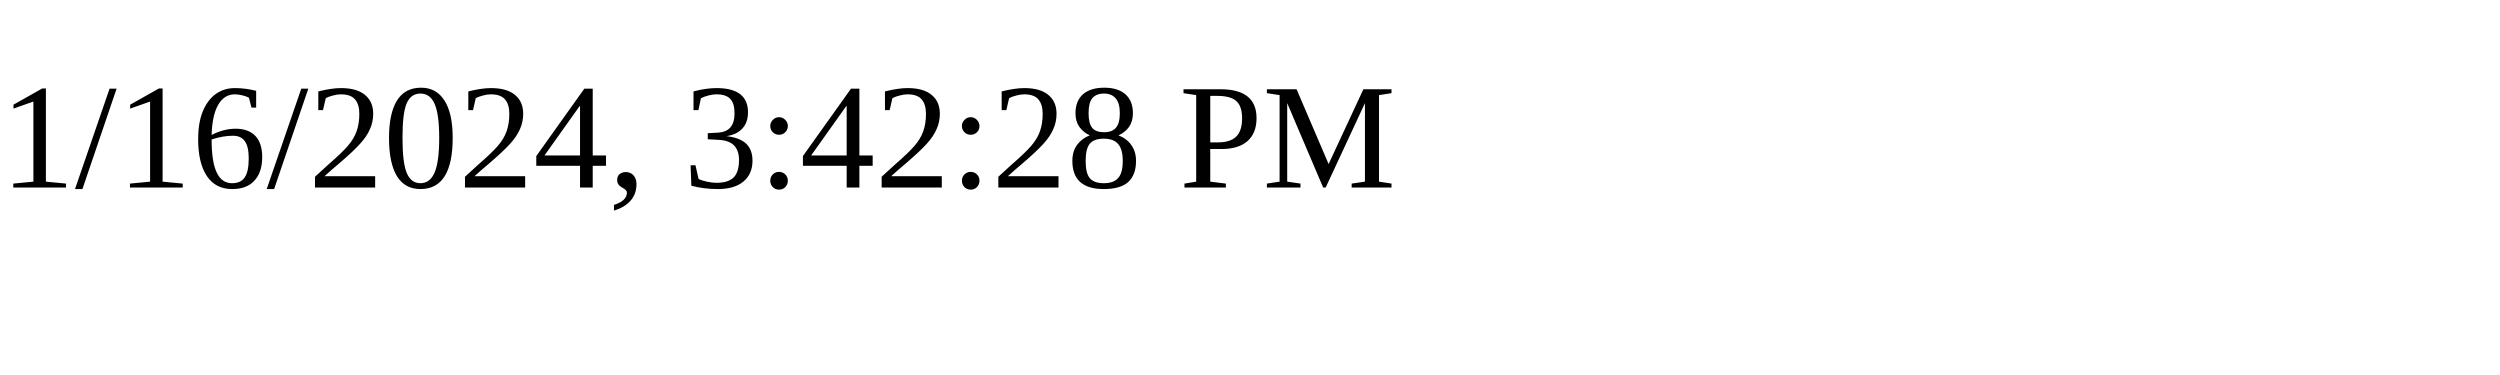
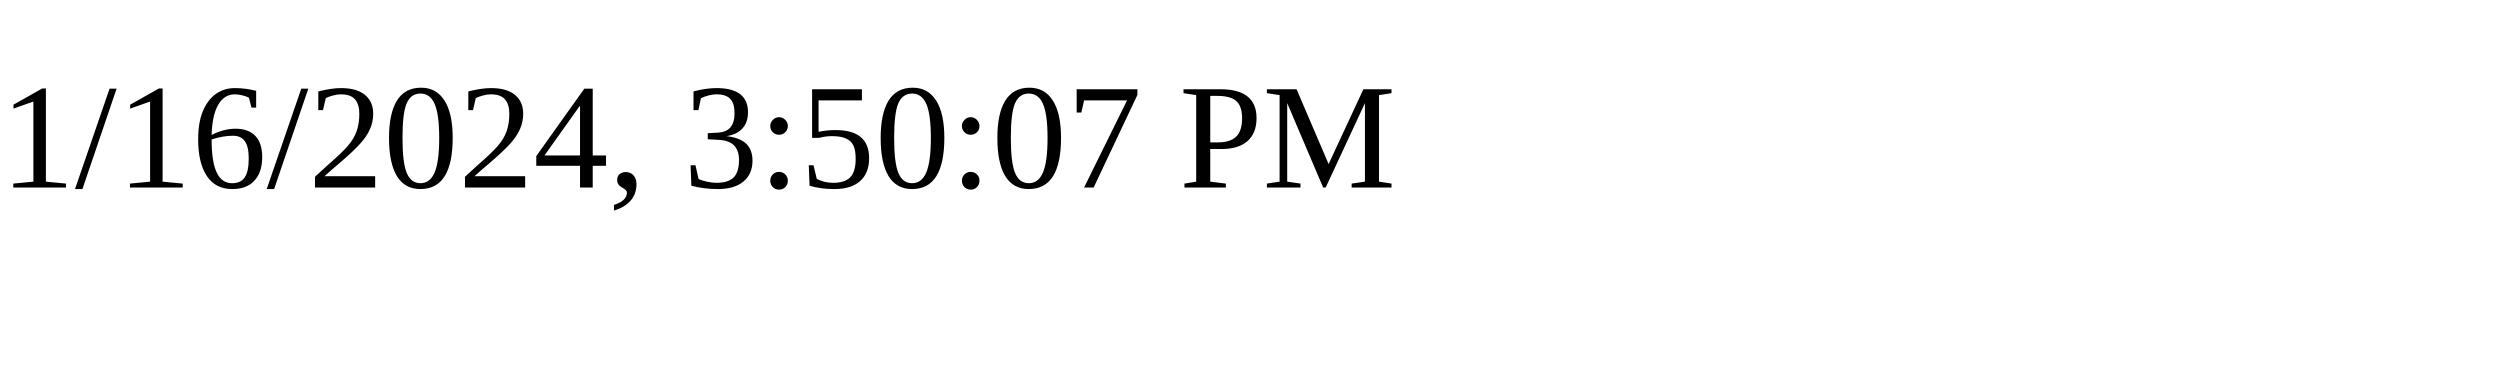
<svg xmlns="http://www.w3.org/2000/svg" height="30" width="200">
-   <text x="0" y="15">1/16/2024, 3:42:28 PM</text>
+   <text x="0" y="15">1/16/2024, 3:50:07 PM</text>
</svg>
